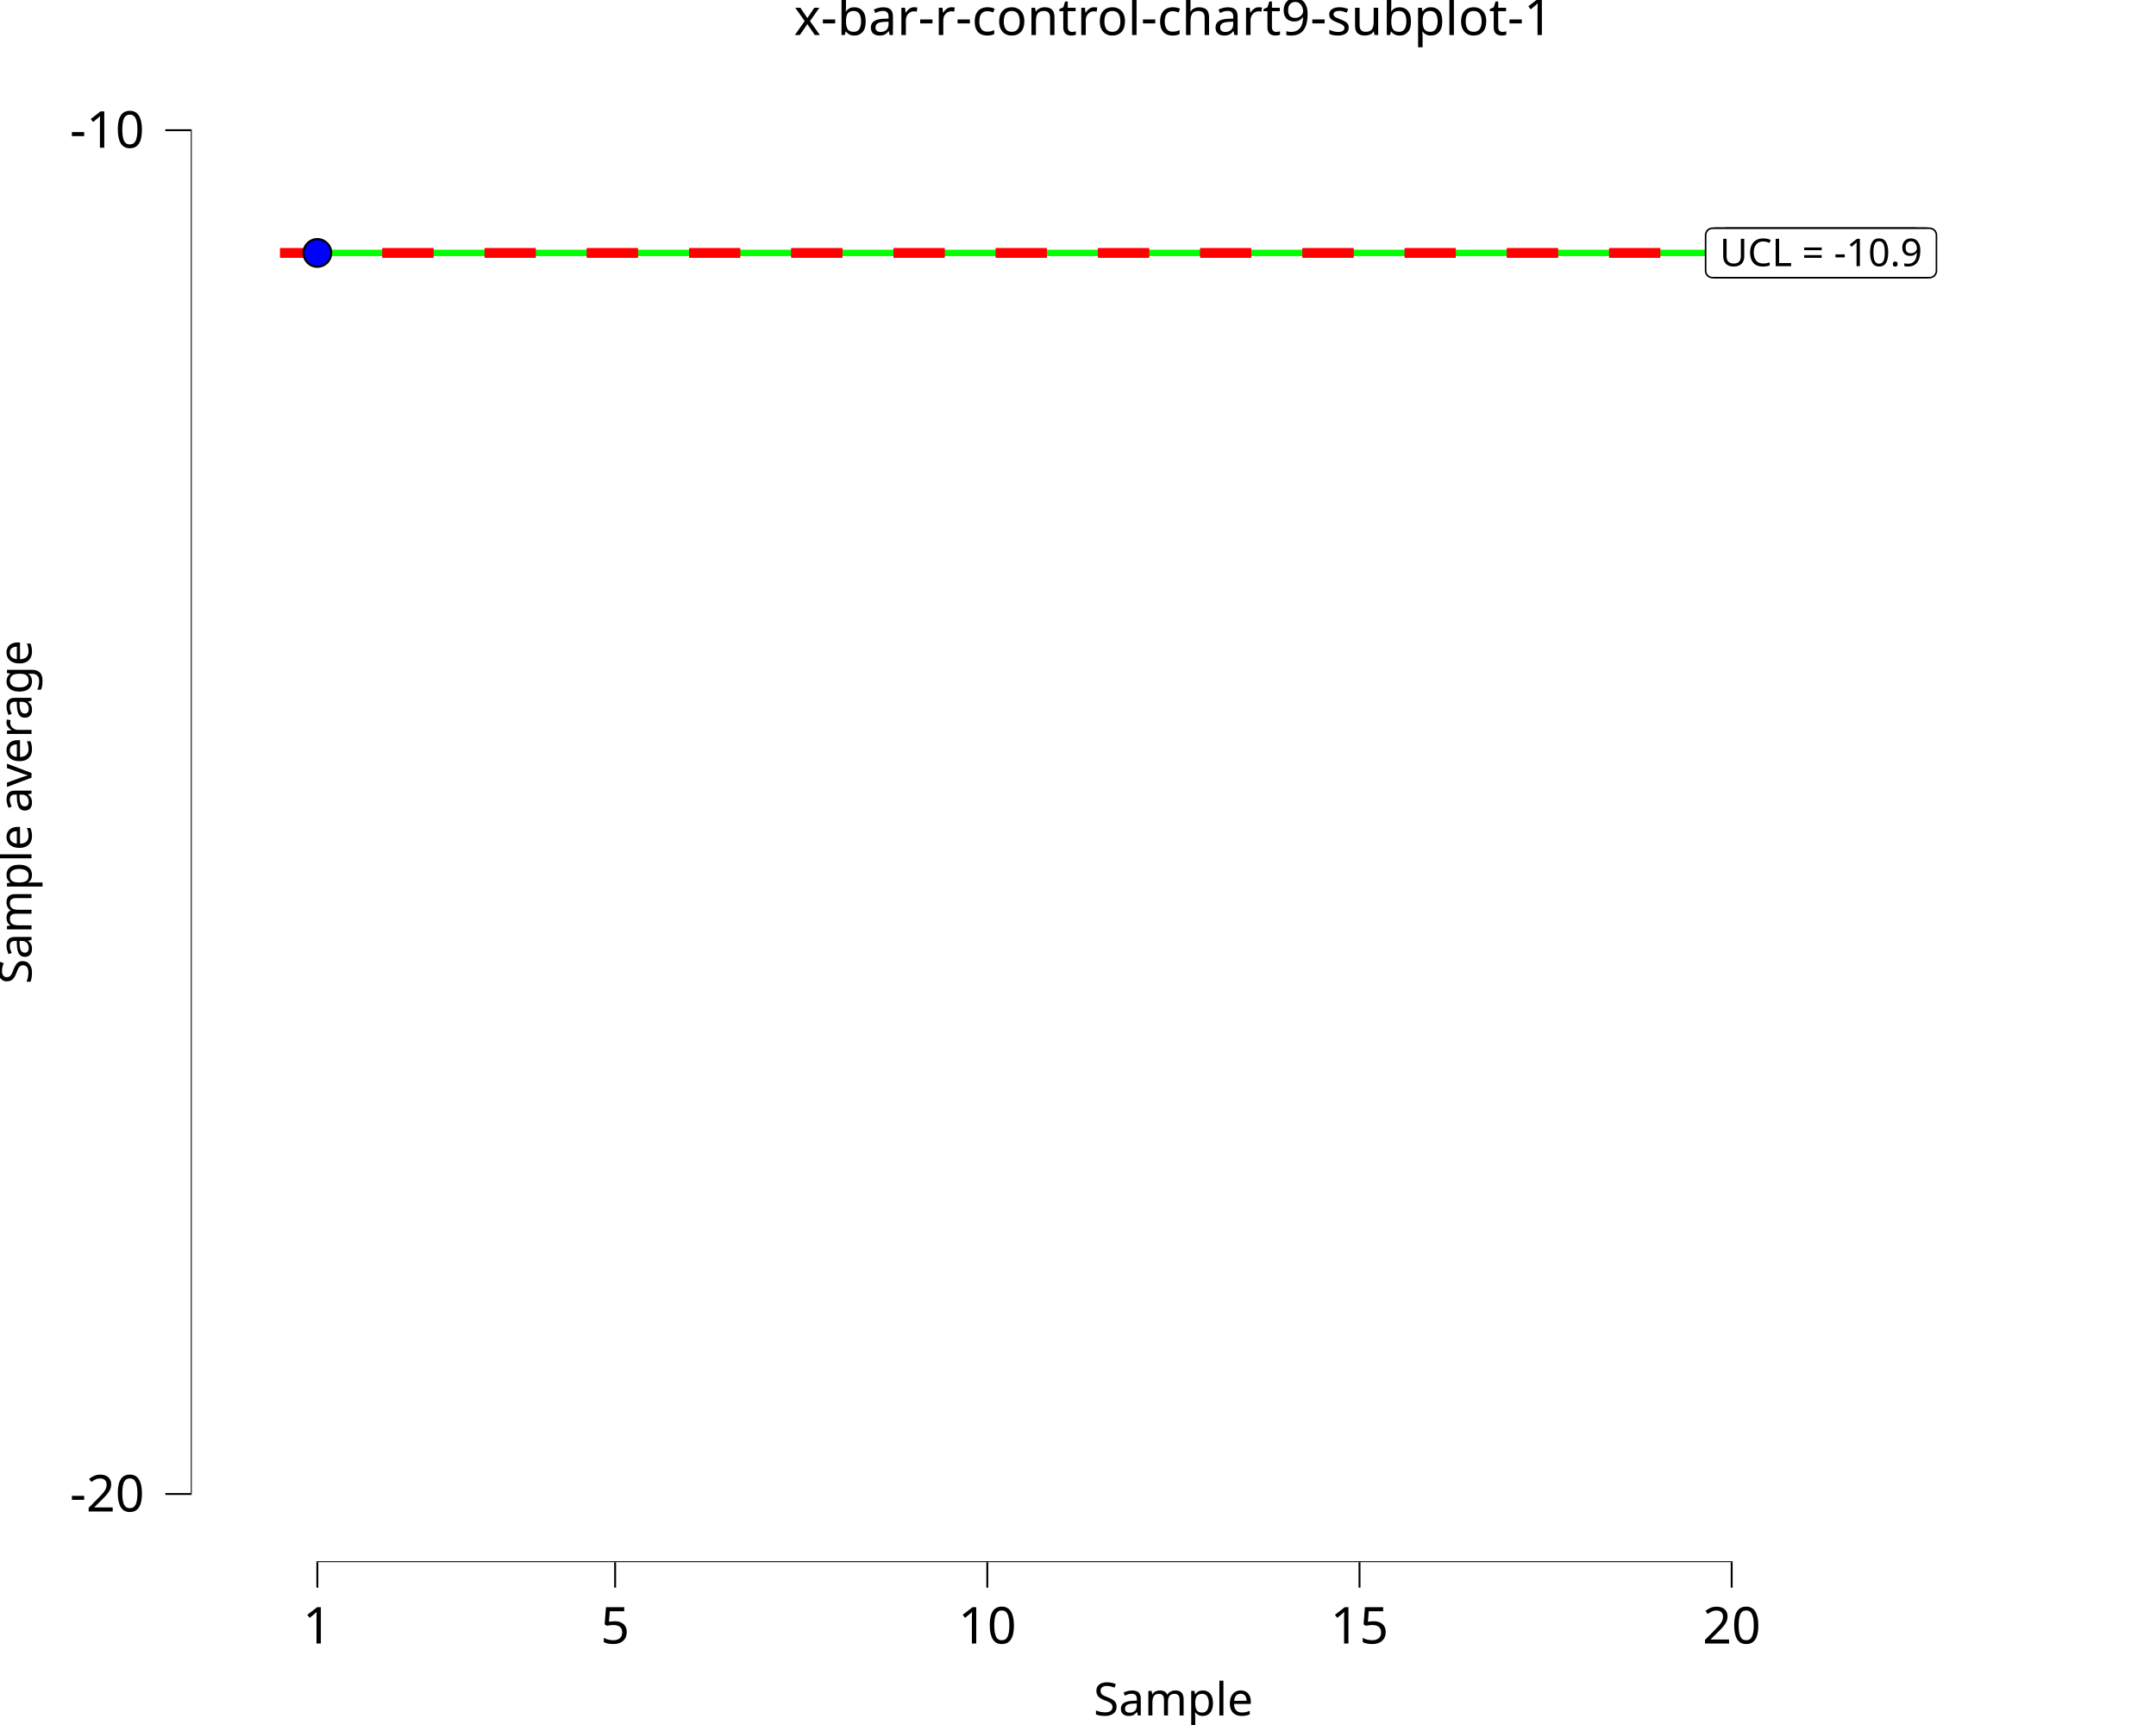
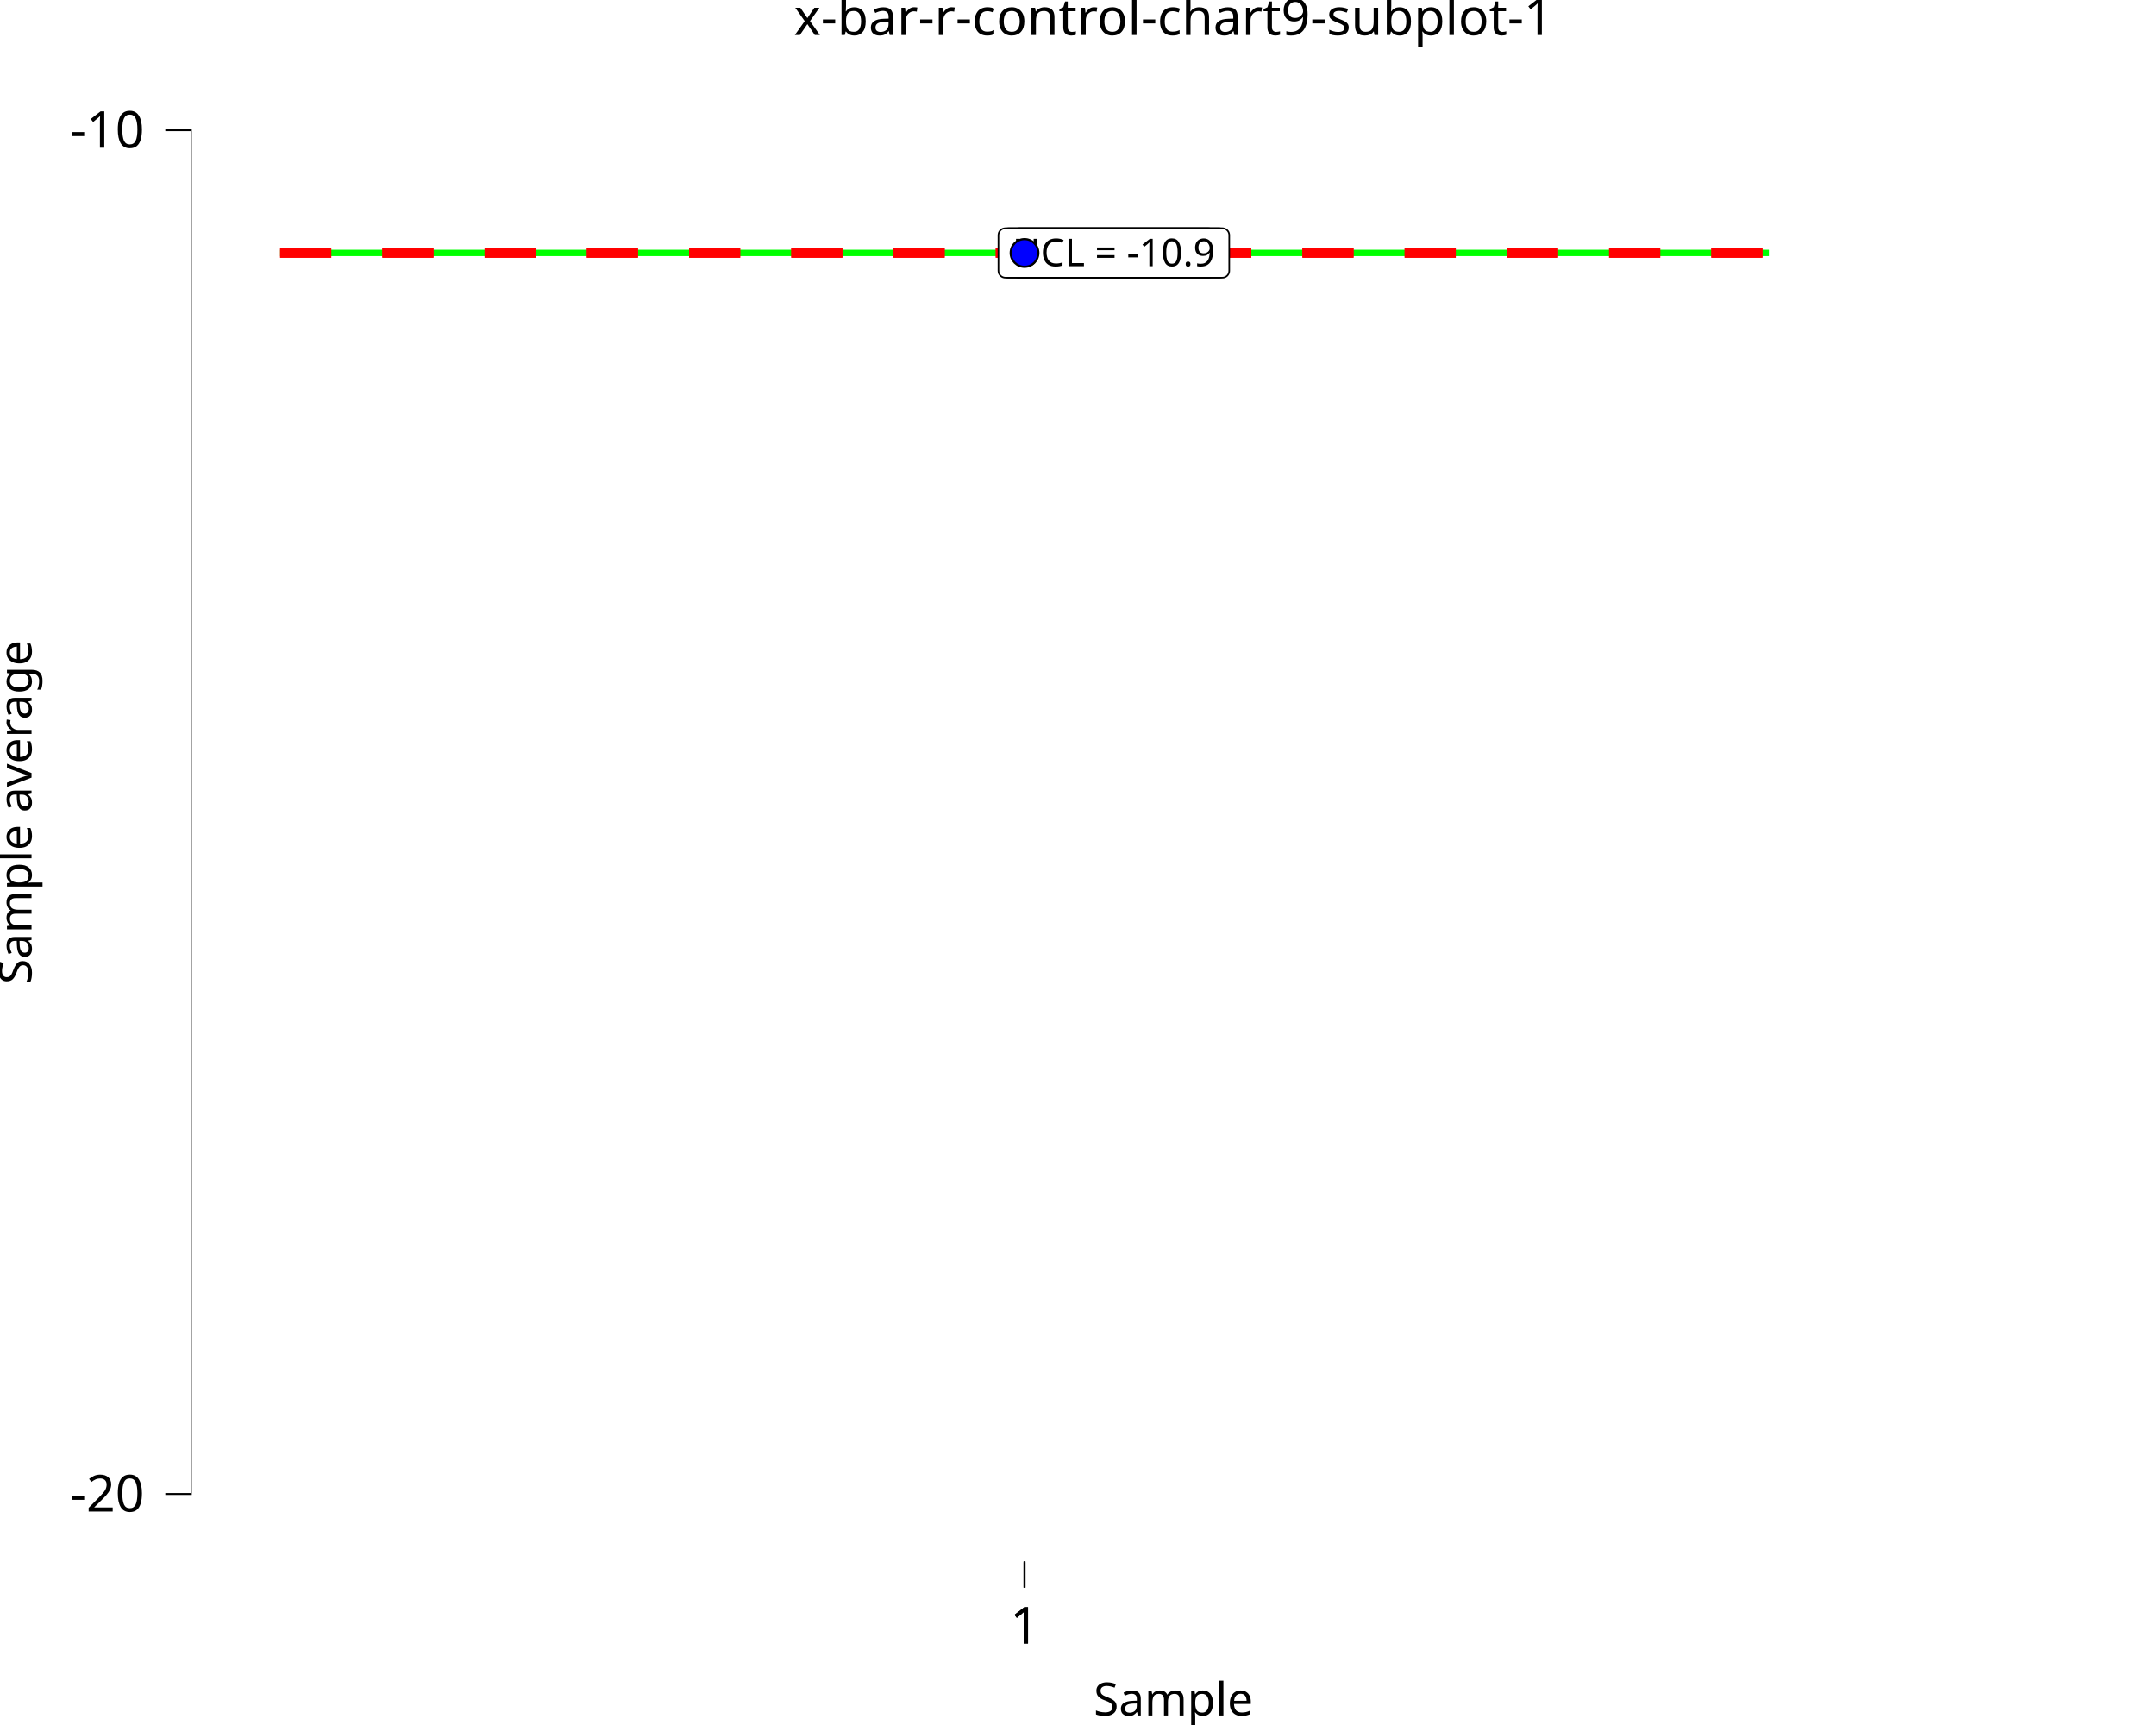
<svg xmlns="http://www.w3.org/2000/svg" class="svglite" data-engine-version="2.0" width="720.00pt" height="576.00pt" viewBox="0 0 720.00 576.00">
  <defs>
    <style type="text/css">
    .svglite line, .svglite polyline, .svglite polygon, .svglite path, .svglite rect, .svglite circle {
      fill: none;
      stroke: #000000;
      stroke-linecap: round;
      stroke-linejoin: round;
      stroke-miterlimit: 10.00;
    }
  </style>
  </defs>
  <rect width="100%" height="100%" style="stroke: none; fill: #FFFFFF;" />
  <defs>
    <clipPath id="cpMC4wMHw3MjAuMDB8MC4wMHw1NzYuMDA=">
      <rect x="0.00" y="0.00" width="720.00" height="576.00" />
    </clipPath>
  </defs>
  <g clip-path="url(#cpMC4wMHw3MjAuMDB8MC4wMHw1NzYuMDA=)">
    <rect x="0.00" y="0.00" width="720.00" height="576.00" style="stroke-width: 10.67; stroke: none;" />
  </g>
  <defs>
    <clipPath id="cpNjMuNzJ8NzIwLjAwfDIwLjcxfDUyMS42Mw==">
      <rect x="63.72" y="20.71" width="656.28" height="500.92" />
    </clipPath>
  </defs>
  <g clip-path="url(#cpNjMuNzJ8NzIwLjAwfDIwLjcxfDUyMS42Mw==)">
    <rect x="63.72" y="20.71" width="656.28" height="500.92" style="stroke-width: 10.67; stroke: none;" />
-     <polyline points="93.55,84.46 118.41,84.46 118.41,84.46 143.27,84.46 143.27,84.46 168.13,84.46 168.13,84.46 192.99,84.46 192.99,84.46 217.84,84.46 217.84,84.46 242.70,84.46 242.70,84.46 267.56,84.46 267.56,84.46 292.42,84.46 292.42,84.46 317.28,84.46 317.28,84.46 342.14,84.46 342.14,84.46 367.00,84.46 367.00,84.46 391.86,84.46 391.86,84.46 416.72,84.46 416.72,84.46 441.58,84.46 441.58,84.46 466.44,84.46 466.44,84.46 491.30,84.46 491.30,84.46 516.15,84.46 516.15,84.46 541.01,84.46 541.01,84.46 565.87,84.46 565.87,84.46 590.73,84.46 590.73,84.46 " style="stroke-width: 2.13; stroke: #00FF00; stroke-linecap: butt;" />
-     <polyline points="93.55,84.46 118.41,84.46 118.41,84.46 143.27,84.46 143.27,84.46 168.13,84.46 168.13,84.46 192.99,84.46 192.99,84.46 217.84,84.46 217.84,84.46 242.70,84.46 242.70,84.46 267.56,84.46 267.56,84.46 292.42,84.46 292.42,84.46 317.28,84.46 317.28,84.46 342.14,84.46 342.14,84.46 367.00,84.46 367.00,84.46 391.86,84.46 391.86,84.46 416.72,84.46 416.72,84.46 441.58,84.46 441.58,84.46 466.44,84.46 466.44,84.46 491.30,84.46 491.30,84.46 516.15,84.46 516.15,84.46 541.01,84.46 541.01,84.46 565.87,84.46 565.87,84.46 590.73,84.46 590.73,84.46 " style="stroke-width: 3.20; stroke: #FF0000; stroke-dasharray: 17.07,17.07; stroke-linecap: butt;" />
-     <polyline points="93.55,84.46 118.41,84.46 118.41,84.46 143.27,84.46 143.27,84.46 168.13,84.46 168.13,84.46 192.99,84.46 192.99,84.46 217.84,84.46 217.84,84.46 242.70,84.46 242.70,84.46 267.56,84.46 267.56,84.46 292.42,84.46 292.42,84.46 317.28,84.46 317.28,84.46 342.14,84.46 342.14,84.46 367.00,84.46 367.00,84.46 391.86,84.46 391.86,84.46 416.72,84.46 416.72,84.46 441.58,84.46 441.58,84.46 466.44,84.46 466.44,84.46 491.30,84.46 491.30,84.46 516.15,84.46 516.15,84.46 541.01,84.46 541.01,84.46 565.87,84.46 565.87,84.46 590.73,84.46 590.73,84.46 " style="stroke-width: 3.20; stroke: #FF0000; stroke-dasharray: 17.07,17.07; stroke-linecap: butt;" />
-     <polygon points="576.52,92.71 639.75,92.71 639.65,92.71 640.02,92.69 640.39,92.62 640.73,92.49 641.06,92.30 641.34,92.07 641.59,91.79 641.79,91.47 641.93,91.13 642.02,90.77 642.05,90.40 642.05,90.40 642.05,78.52 642.05,78.52 642.02,78.15 641.93,77.79 641.79,77.45 641.59,77.13 641.34,76.86 641.06,76.62 640.73,76.44 640.39,76.31 640.02,76.23 639.75,76.21 576.52,76.21 576.80,76.23 576.43,76.22 576.06,76.26 575.70,76.36 575.37,76.52 575.06,76.73 574.80,76.99 574.57,77.29 574.40,77.62 574.28,77.97 574.22,78.33 574.22,78.52 574.22,90.40 574.22,90.22 574.22,90.59 574.28,90.95 574.40,91.31 574.57,91.64 574.80,91.93 575.06,92.19 575.37,92.40 575.70,92.56 576.06,92.66 576.43,92.71 " style="stroke-width: 0.53; fill: #FFFFFF;" />
-     <text x="608.13" y="88.87" text-anchor="middle" style="font-size: 12.80px; font-family: sans;" textLength="60.15px" lengthAdjust="spacingAndGlyphs">CL = -10.9</text>
-     <polygon points="572.96,92.71 643.31,92.71 643.21,92.71 643.58,92.69 643.95,92.62 644.29,92.49 644.62,92.30 644.90,92.07 645.15,91.79 645.35,91.47 645.49,91.13 645.58,90.77 645.61,90.40 645.61,90.40 645.61,78.52 645.61,78.52 645.58,78.15 645.49,77.79 645.35,77.45 645.15,77.13 644.90,76.86 644.62,76.62 644.29,76.44 643.95,76.31 643.58,76.23 643.31,76.21 572.96,76.21 573.24,76.23 572.87,76.22 572.50,76.26 572.14,76.36 571.81,76.52 571.50,76.73 571.24,76.99 571.01,77.29 570.84,77.62 570.72,77.97 570.66,78.33 570.66,78.52 570.66,90.40 570.66,90.22 570.66,90.59 570.72,90.95 570.84,91.31 571.01,91.64 571.24,91.93 571.50,92.19 571.81,92.40 572.14,92.56 572.50,92.66 572.87,92.71 " style="stroke-width: 0.53; fill: #FFFFFF;" />
-     <text x="608.13" y="88.87" text-anchor="middle" style="font-size: 12.80px; font-family: sans;" textLength="67.27px" lengthAdjust="spacingAndGlyphs">LCL = -10.9</text>
-     <polygon points="571.90,92.71 644.37,92.71 644.28,92.71 644.65,92.69 645.01,92.62 645.36,92.49 645.68,92.30 645.97,92.07 646.21,91.79 646.41,91.47 646.56,91.13 646.65,90.77 646.68,90.40 646.68,90.40 646.68,78.52 646.68,78.52 646.65,78.15 646.56,77.79 646.41,77.45 646.21,77.13 645.97,76.86 645.68,76.62 645.36,76.44 645.01,76.31 644.65,76.23 644.37,76.21 571.90,76.21 572.17,76.23 571.80,76.22 571.44,76.26 571.08,76.36 570.74,76.52 570.44,76.73 570.17,76.99 569.95,77.29 569.78,77.62 569.66,77.97 569.60,78.33 569.59,78.52 569.59,90.40 569.60,90.22 569.60,90.59 569.66,90.95 569.78,91.31 569.95,91.64 570.17,91.93 570.44,92.19 570.74,92.40 571.08,92.56 571.44,92.66 571.80,92.71 " style="stroke-width: 0.53; fill: #FFFFFF;" />
-     <text x="608.13" y="88.87" text-anchor="middle" style="font-size: 12.80px; font-family: sans;" textLength="69.40px" lengthAdjust="spacingAndGlyphs">UCL = -10.9</text>
-     <circle cx="105.98" cy="84.46" r="4.62" style="stroke-width: 0.71; fill: #0000FF;" />
-     <line x1="105.66" y1="521.63" x2="578.62" y2="521.63" style="stroke-width: 0.64; stroke-linecap: butt;" />
+     <polyline points="93.55,84.46 590.73,84.46 590.73,84.46 " style="stroke-width: 2.13; stroke: #00FF00; stroke-linecap: butt;" />
+     <polyline points="93.55,84.46 590.73,84.46 590.73,84.46 " style="stroke-width: 3.20; stroke: #FF0000; stroke-dasharray: 17.07,17.07; stroke-linecap: butt;" />
+     <polyline points="93.55,84.46 590.73,84.46 590.73,84.46 " style="stroke-width: 3.20; stroke: #FF0000; stroke-dasharray: 17.07,17.07; stroke-linecap: butt;" />
+     <polygon points="340.36,92.71 403.58,92.71 403.49,92.71 403.86,92.69 404.23,92.62 404.57,92.49 404.89,92.30 405.18,92.07 405.43,91.79 405.62,91.47 405.77,91.13 405.86,90.77 405.89,90.40 405.89,90.40 405.89,78.52 405.89,78.52 405.86,78.15 405.77,77.79 405.62,77.45 405.43,77.13 405.18,76.86 404.89,76.62 404.57,76.44 404.23,76.31 403.86,76.23 403.58,76.21 340.36,76.21 340.64,76.23 340.27,76.22 339.90,76.26 339.54,76.36 339.21,76.52 338.90,76.73 338.63,76.99 338.41,77.29 338.24,77.62 338.12,77.97 338.06,78.33 338.05,78.52 338.05,90.40 338.06,90.22 338.06,90.59 338.12,90.95 338.24,91.31 338.41,91.64 338.63,91.93 338.90,92.19 339.21,92.40 339.54,92.56 339.90,92.66 340.27,92.71 " style="stroke-width: 0.53; fill: #FFFFFF;" />
+     <text x="371.97" y="88.87" text-anchor="middle" style="font-size: 12.80px; font-family: sans;" textLength="60.15px" lengthAdjust="spacingAndGlyphs">CL = -10.9</text>
+     <polygon points="336.80,92.71 407.14,92.71 407.05,92.71 407.42,92.69 407.79,92.62 408.13,92.49 408.45,92.30 408.74,92.07 408.99,91.79 409.19,91.47 409.33,91.13 409.42,90.77 409.45,90.40 409.45,90.40 409.45,78.52 409.45,78.52 409.42,78.15 409.33,77.79 409.19,77.45 408.99,77.13 408.74,76.86 408.45,76.62 408.13,76.44 407.79,76.31 407.42,76.23 407.14,76.21 336.80,76.21 337.08,76.23 336.71,76.22 336.34,76.26 335.98,76.36 335.65,76.52 335.34,76.73 335.07,76.99 334.85,77.29 334.68,77.62 334.56,77.97 334.50,78.33 334.49,78.52 334.49,90.40 334.50,90.22 334.50,90.59 334.56,90.95 334.68,91.31 334.85,91.64 335.07,91.93 335.34,92.19 335.65,92.40 335.98,92.56 336.34,92.66 336.71,92.71 " style="stroke-width: 0.53; fill: #FFFFFF;" />
+     <text x="371.97" y="88.87" text-anchor="middle" style="font-size: 12.80px; font-family: sans;" textLength="67.27px" lengthAdjust="spacingAndGlyphs">LCL = -10.9</text>
+     <polygon points="335.73,92.71 408.21,92.71 408.12,92.71 408.49,92.69 408.85,92.62 409.20,92.49 409.52,92.30 409.81,92.07 410.05,91.79 410.25,91.47 410.39,91.13 410.48,90.77 410.51,90.40 410.51,90.40 410.51,78.52 410.51,78.52 410.48,78.15 410.39,77.79 410.25,77.45 410.05,77.13 409.81,76.86 409.52,76.62 409.20,76.44 408.85,76.31 408.49,76.23 408.21,76.21 335.73,76.21 336.01,76.23 335.64,76.22 335.27,76.26 334.92,76.36 334.58,76.52 334.28,76.73 334.01,76.99 333.79,77.29 333.61,77.62 333.50,77.97 333.44,78.33 333.43,78.52 333.43,90.40 333.44,90.22 333.44,90.59 333.50,90.95 333.61,91.31 333.79,91.64 334.01,91.93 334.28,92.19 334.58,92.40 334.92,92.56 335.27,92.66 335.64,92.71 " style="stroke-width: 0.53; fill: #FFFFFF;" />
+     <text x="371.97" y="88.87" text-anchor="middle" style="font-size: 12.80px; font-family: sans;" textLength="69.40px" lengthAdjust="spacingAndGlyphs">UCL = -10.9</text>
+     <circle cx="342.14" cy="84.46" r="4.62" style="stroke-width: 0.71; fill: #0000FF;" />
+     <line x1="341.82" y1="521.63" x2="342.46" y2="521.63" style="stroke-width: 0.64; stroke-linecap: butt;" />
    <line x1="63.72" y1="499.18" x2="63.72" y2="43.16" style="stroke-width: 0.64; stroke-linecap: butt;" />
    <rect x="63.72" y="20.71" width="656.28" height="500.92" style="stroke-width: 0.00; stroke: none;" />
  </g>
  <g clip-path="url(#cpMC4wMHw3MjAuMDB8MC4wMHw1NzYuMDA=)">
    <polyline points="63.72,521.63 63.72,20.71 " style="stroke-width: 0.00; stroke: none; stroke-linecap: butt;" />
    <text x="48.24" y="504.71" text-anchor="end" style="font-size: 17.00px; font-family: sans;" textLength="24.57px" lengthAdjust="spacingAndGlyphs">-20</text>
    <text x="48.24" y="49.33" text-anchor="end" style="font-size: 17.00px; font-family: sans;" textLength="24.57px" lengthAdjust="spacingAndGlyphs">-10</text>
    <polyline points="55.21,498.86 63.72,498.86 " style="stroke-width: 0.64; stroke-linecap: butt;" />
    <polyline points="55.21,43.48 63.72,43.48 " style="stroke-width: 0.64; stroke-linecap: butt;" />
    <polyline points="63.72,521.63 720.00,521.63 " style="stroke-width: 0.00; stroke: none; stroke-linecap: butt;" />
-     <polyline points="105.98,530.13 105.98,521.63 " style="stroke-width: 0.64; stroke-linecap: butt;" />
-     <polyline points="205.42,530.13 205.42,521.63 " style="stroke-width: 0.64; stroke-linecap: butt;" />
-     <polyline points="329.71,530.13 329.71,521.63 " style="stroke-width: 0.64; stroke-linecap: butt;" />
-     <polyline points="454.01,530.13 454.01,521.63 " style="stroke-width: 0.64; stroke-linecap: butt;" />
-     <polyline points="578.30,530.13 578.30,521.63 " style="stroke-width: 0.64; stroke-linecap: butt;" />
-     <text x="105.98" y="548.80" text-anchor="middle" style="font-size: 17.00px; font-family: sans;" textLength="9.46px" lengthAdjust="spacingAndGlyphs">1</text>
-     <text x="205.42" y="548.80" text-anchor="middle" style="font-size: 17.00px; font-family: sans;" textLength="9.46px" lengthAdjust="spacingAndGlyphs">5</text>
-     <text x="329.71" y="548.80" text-anchor="middle" style="font-size: 17.00px; font-family: sans;" textLength="18.91px" lengthAdjust="spacingAndGlyphs">10</text>
-     <text x="454.01" y="548.80" text-anchor="middle" style="font-size: 17.00px; font-family: sans;" textLength="18.91px" lengthAdjust="spacingAndGlyphs">15</text>
-     <text x="578.30" y="548.80" text-anchor="middle" style="font-size: 17.00px; font-family: sans;" textLength="18.91px" lengthAdjust="spacingAndGlyphs">20</text>
+     <polyline points="342.14,530.13 342.14,521.63 " style="stroke-width: 0.64; stroke-linecap: butt;" />
+     <polyline points="342.14,530.13 342.14,521.63 " style="stroke-width: 0.64; stroke-linecap: butt;" />
+     <text x="342.14" y="548.80" text-anchor="middle" style="font-size: 17.00px; font-family: sans;" textLength="9.46px" lengthAdjust="spacingAndGlyphs">1</text>
+     <text x="342.14" y="548.80" text-anchor="middle" style="font-size: 17.00px; font-family: sans;" textLength="9.46px" lengthAdjust="spacingAndGlyphs">1</text>
    <text x="391.86" y="572.82" text-anchor="middle" style="font-size: 15.30px; font-family: sans;" textLength="51.89px" lengthAdjust="spacingAndGlyphs">Sample</text>
    <text transform="translate(10.53,271.17) rotate(-90)" text-anchor="middle" style="font-size: 15.30px; font-family: sans;" textLength="111.44px" lengthAdjust="spacingAndGlyphs">Sample average</text>
    <text x="391.86" y="11.70" text-anchor="middle" style="font-size: 17.00px; font-family: sans;" textLength="235.27px" lengthAdjust="spacingAndGlyphs">x-bar-r-control-chart9-subplot-1</text>
  </g>
</svg>
